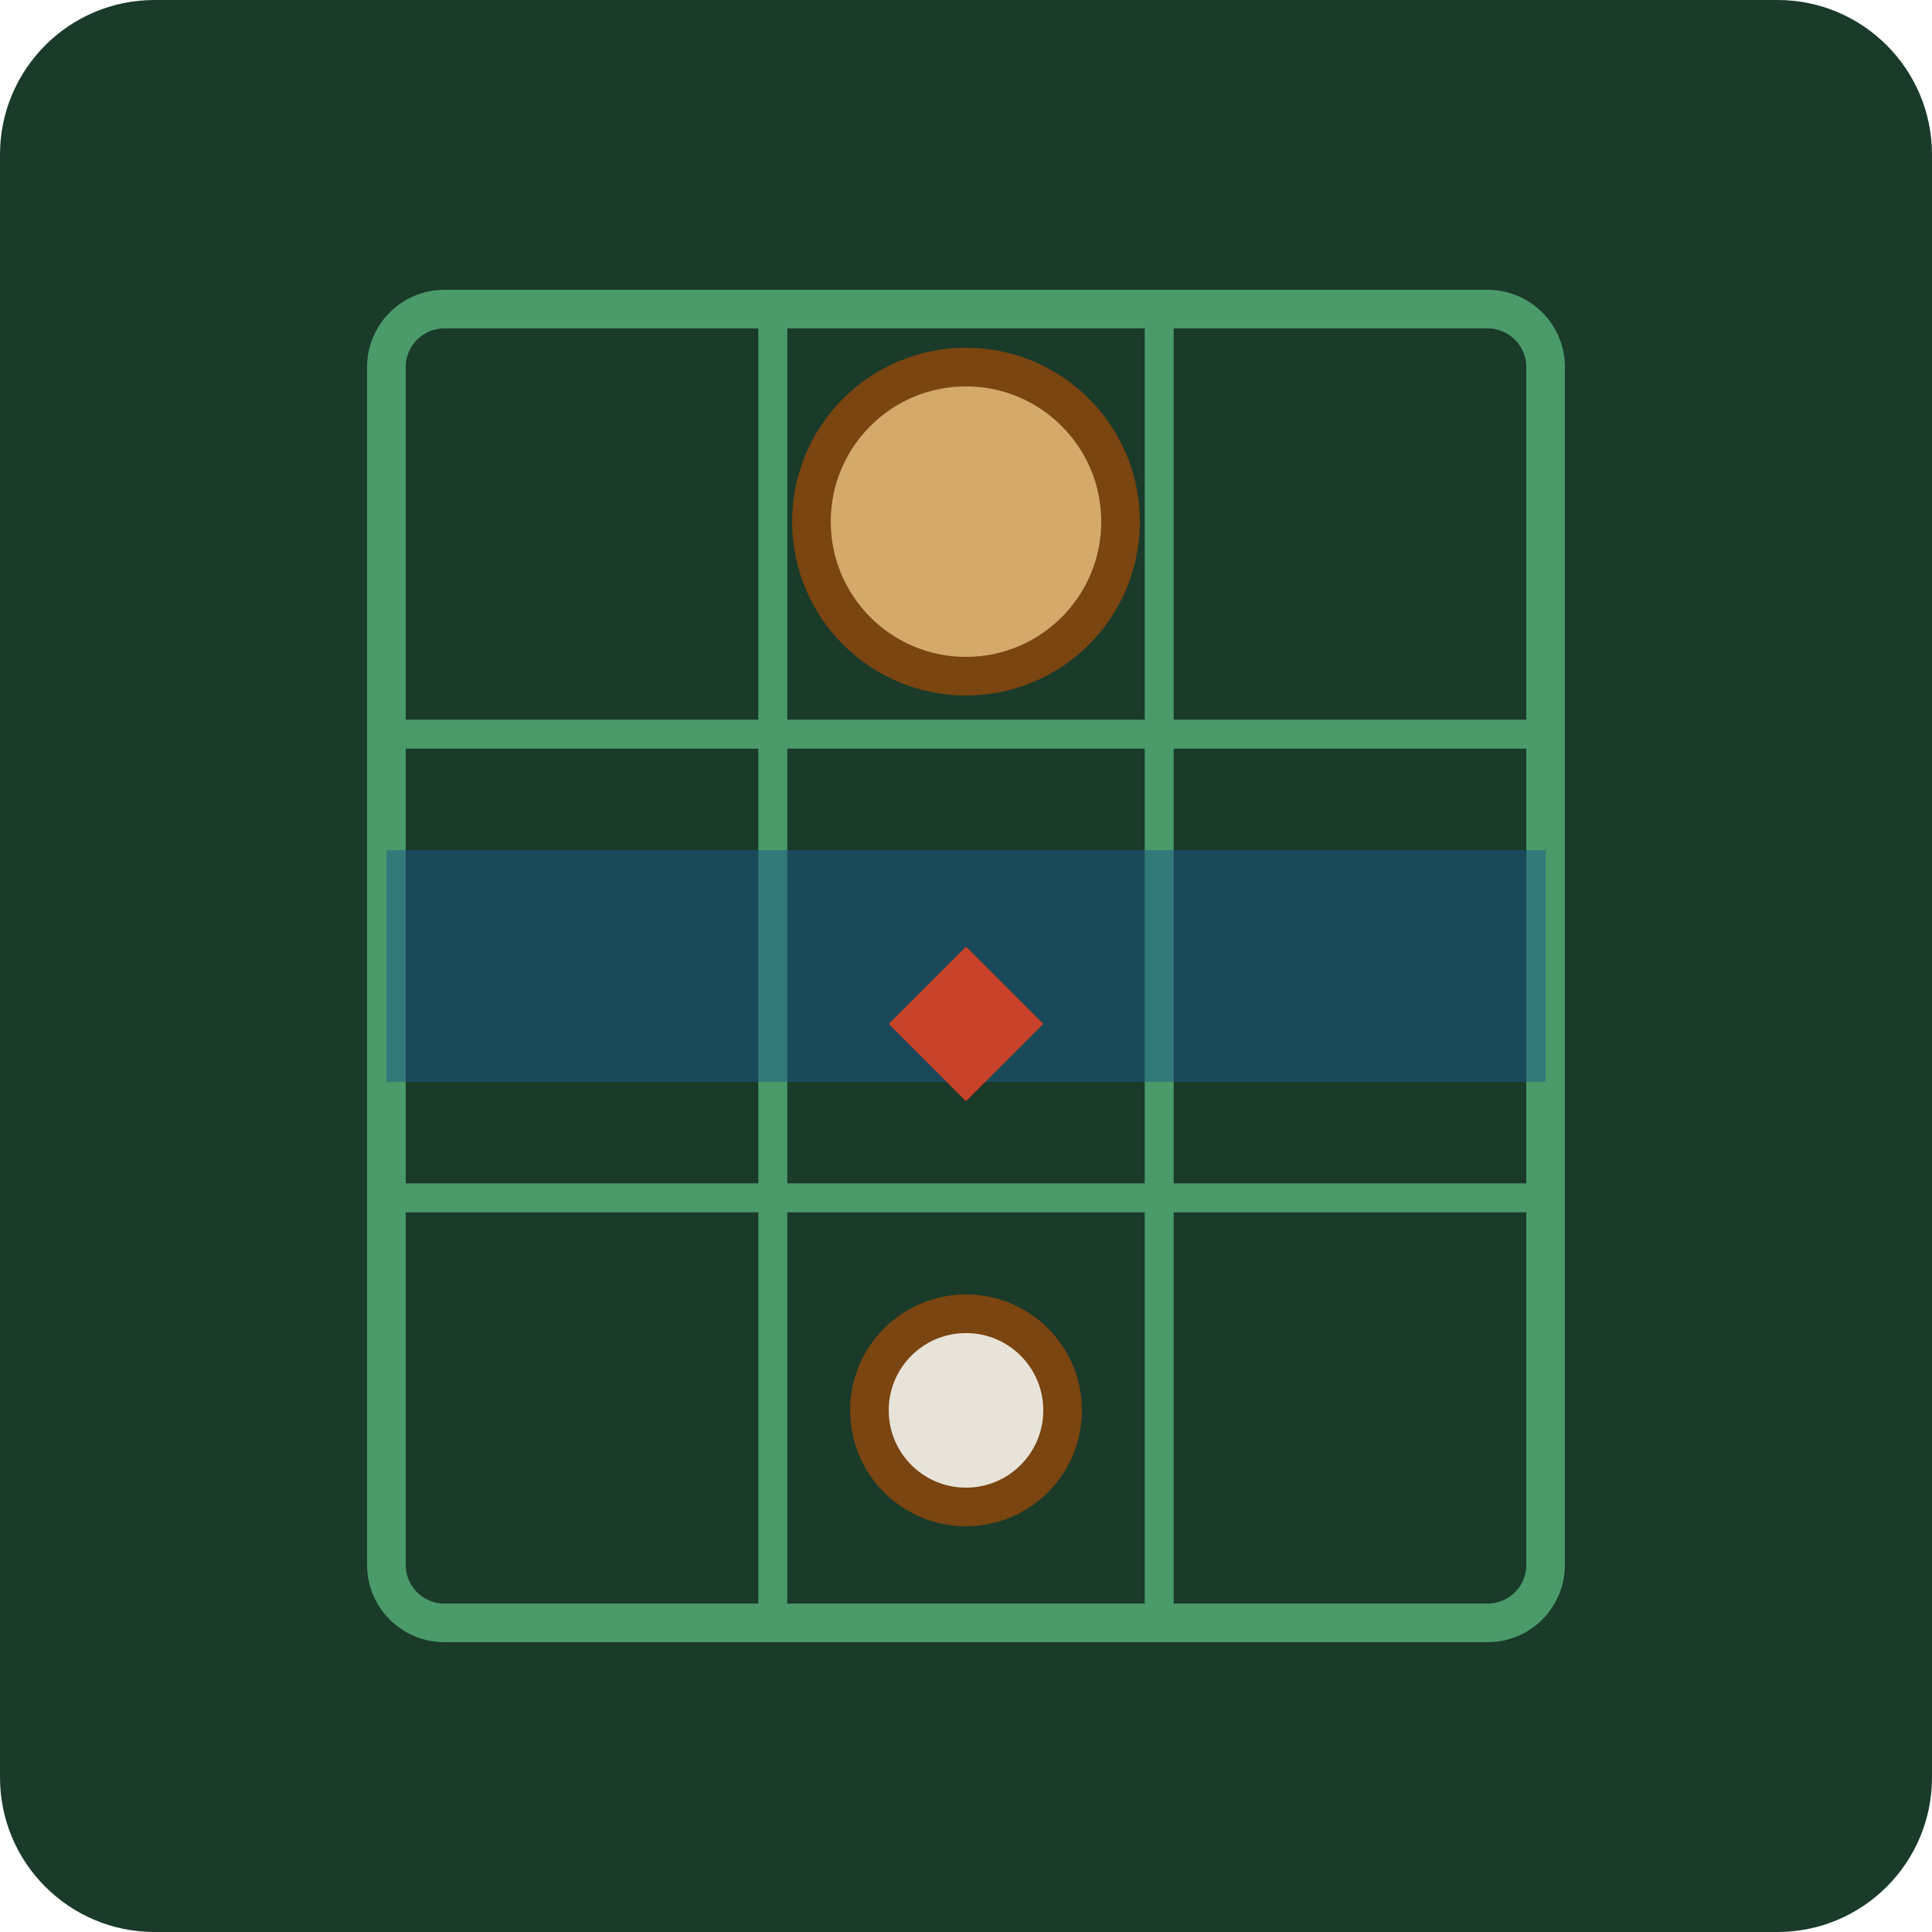
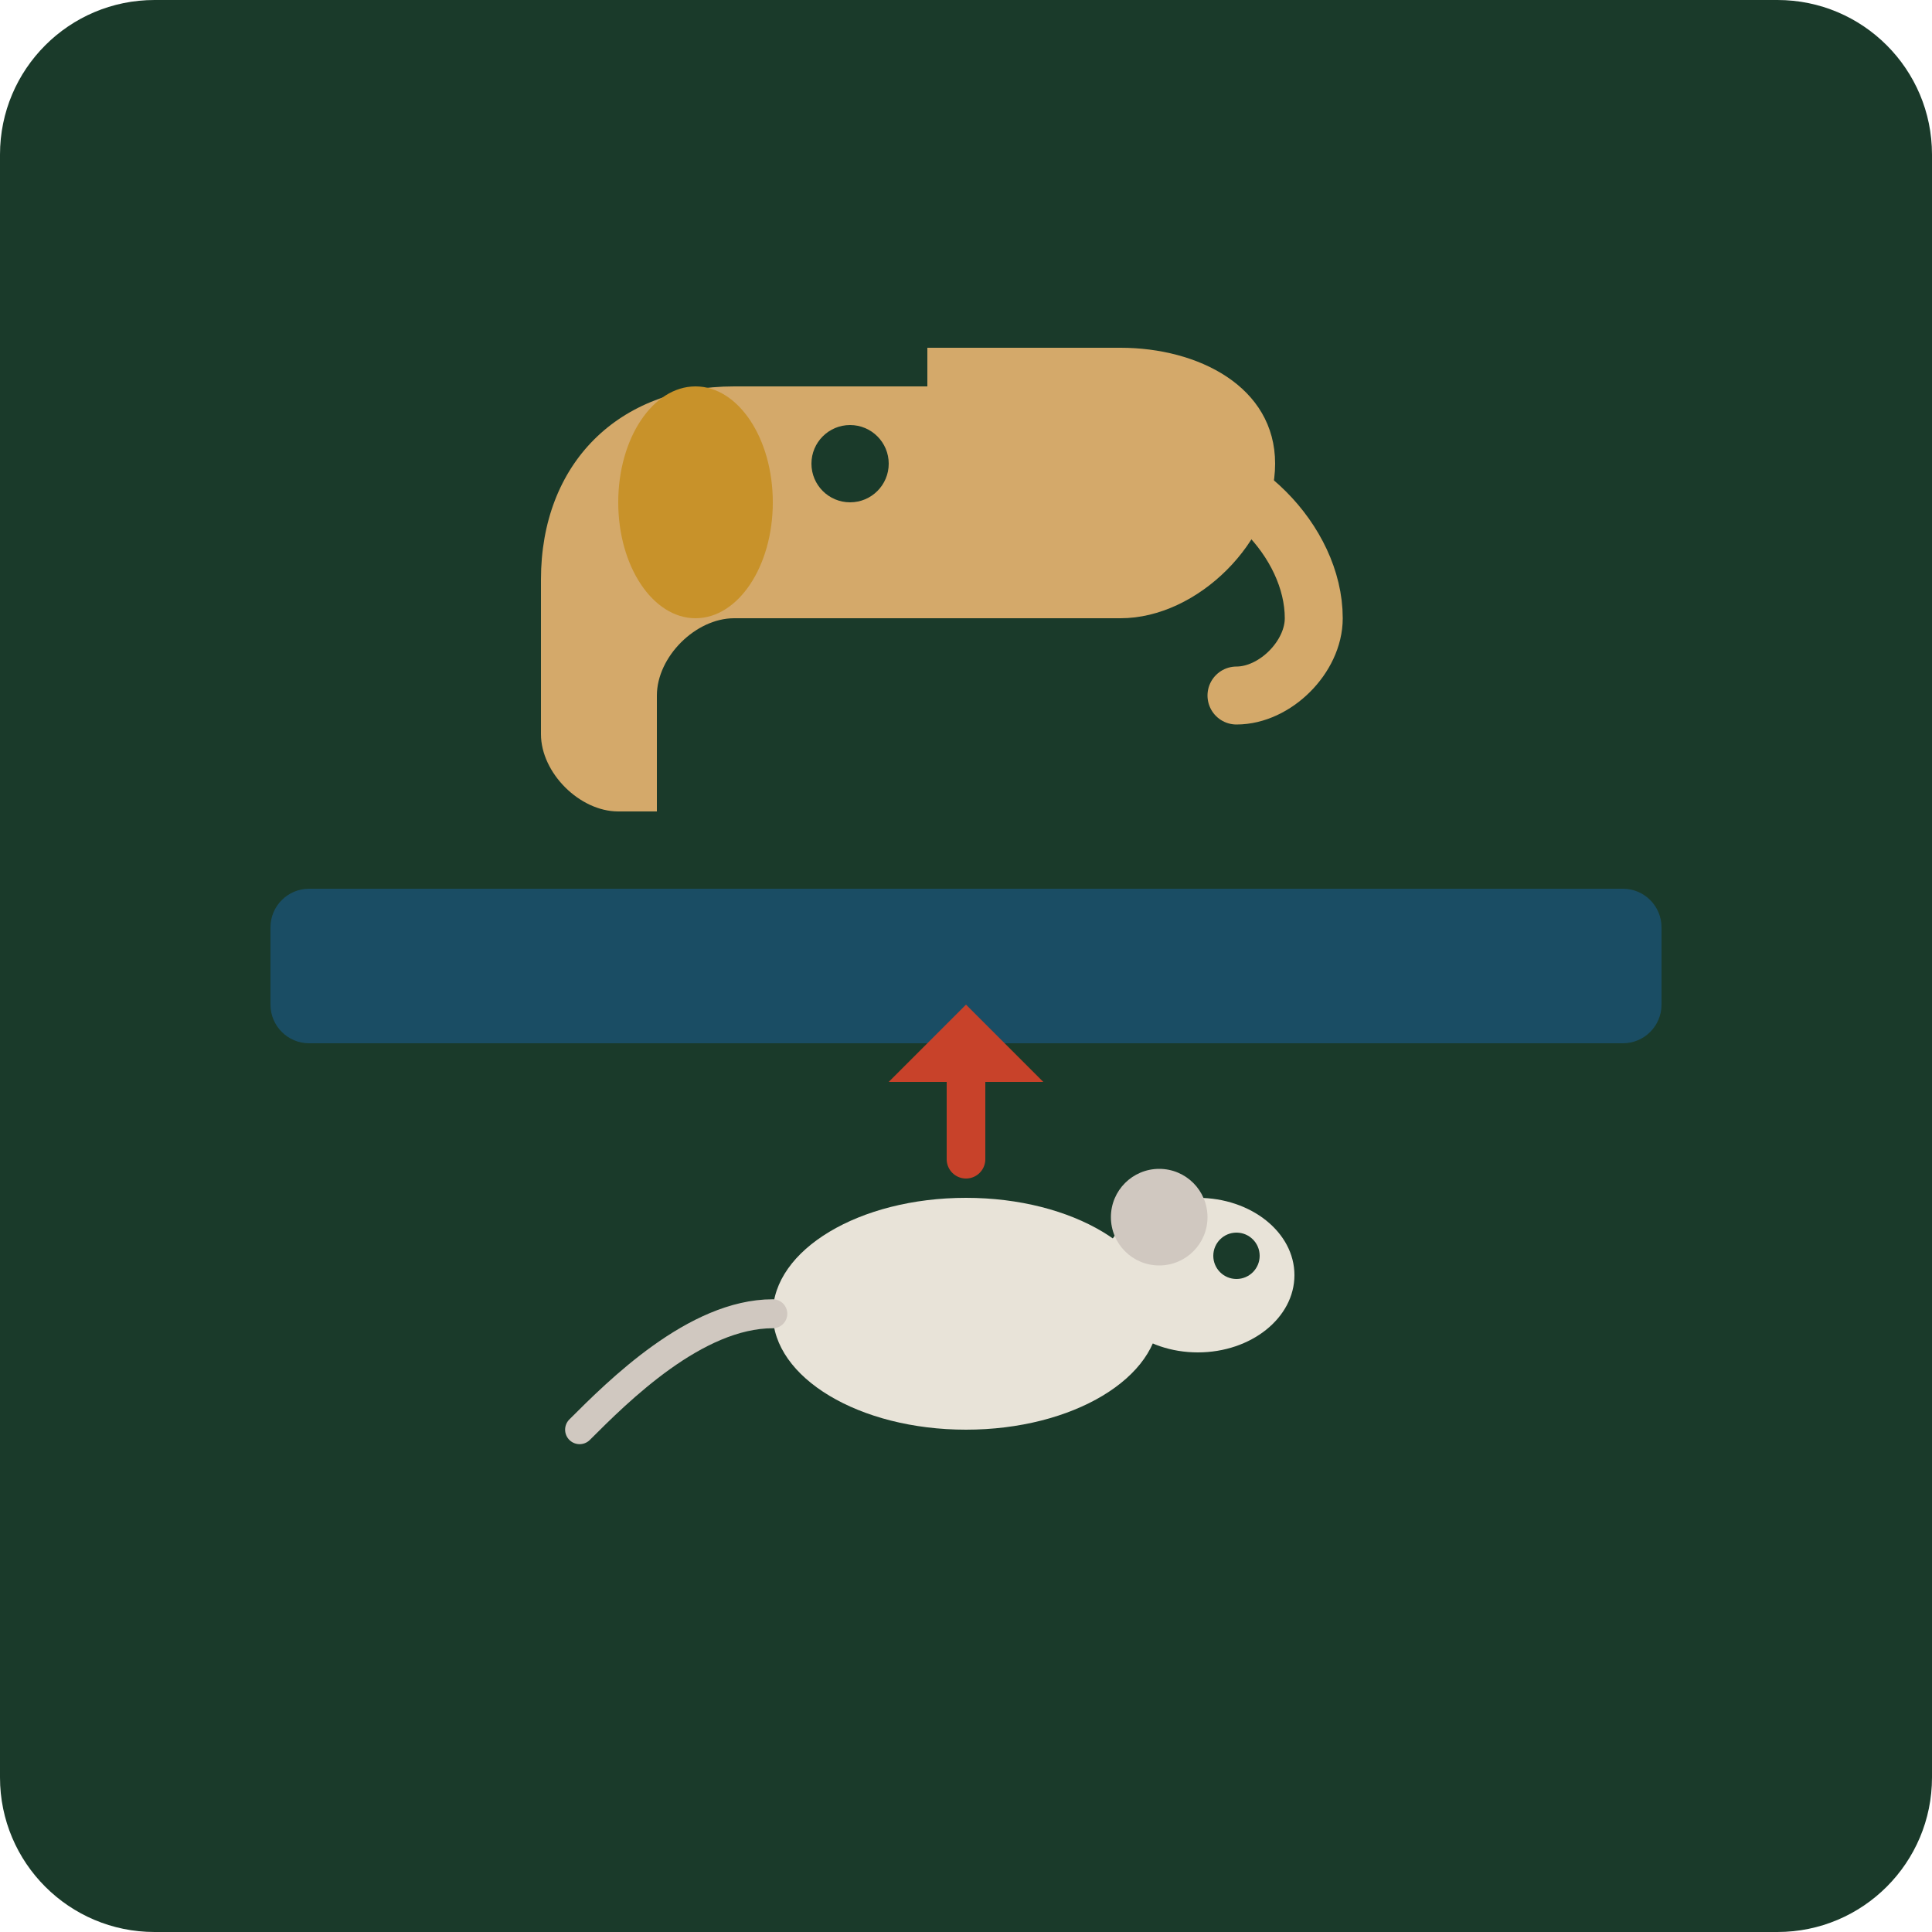
<svg xmlns="http://www.w3.org/2000/svg" viewBox="0 0 100 100" width="100" height="100" aria-label="Dou Shou Qi logo">
  <rect width="100" height="100" fill="#1a3a2a" rx="8" />
-   <rect x="20" y="16" width="60" height="68" rx="3" fill="none" stroke="#4a9a6a" stroke-width="2" />
-   <line x1="40" y1="16" x2="40" y2="84" stroke="#4a9a6a" stroke-width="1.5" />
-   <line x1="60" y1="16" x2="60" y2="84" stroke="#4a9a6a" stroke-width="1.5" />
-   <line x1="20" y1="38" x2="80" y2="38" stroke="#4a9a6a" stroke-width="1.5" />
-   <line x1="20" y1="62" x2="80" y2="62" stroke="#4a9a6a" stroke-width="1.5" />
-   <rect x="20" y="44" width="60" height="12" fill="#1a5a8a" opacity="0.5" />
-   <circle cx="50" cy="27" r="8" fill="#d4a96a" stroke="#7a4510" stroke-width="2" />
-   <circle cx="50" cy="73" r="5" fill="#e8e3d8" stroke="#7a4510" stroke-width="2" />
-   <polygon points="50,49 54,53 50,57 46,53" fill="#c8422a" stroke="none" />
+   <rect x="14" y="46" width="72" height="8" fill="#1a5a8a" opacity="0.6" rx="2" />
+   <path d="M38,20 C32,20 28,24 28,30 L28,38 C28,40 30,42 32,42 L34,42 L34,36 C34,34 36,32 38,32 L58,32 C62,32 66,28 66,24 C66,20 62,18 58,18 L48,18 L48,20 Z" fill="#d4a96a" />
+   <ellipse cx="36" cy="26" rx="4" ry="6" fill="#c8922a" />
+   <path d="M60,24 C64,24 68,28 68,32 C68,34 66,36 64,36" fill="none" stroke="#d4a96a" stroke-width="3" stroke-linecap="round" />
+   <circle cx="44" cy="24" r="2" fill="#1a3a2a" />
+   <ellipse cx="50" cy="68" rx="10" ry="6" fill="#e8e3d8" />
+   <ellipse cx="62" cy="66" rx="5" ry="4" fill="#e8e3d8" />
+   <circle cx="60" cy="63" r="2.5" fill="#d0c8c0" />
+   <circle cx="64" cy="65" r="1.2" fill="#1a3a2a" />
+   <path d="M40,68 C36,68 32,72 30,74" fill="none" stroke="#d0c8c0" stroke-width="1.5" stroke-linecap="round" />
+   <path d="M50,60 L50,56" stroke="#c8422a" stroke-width="2" stroke-linecap="round" marker-end="none" />
+   <polygon points="46,56 50,52 54,56" fill="#c8422a" />
</svg>
